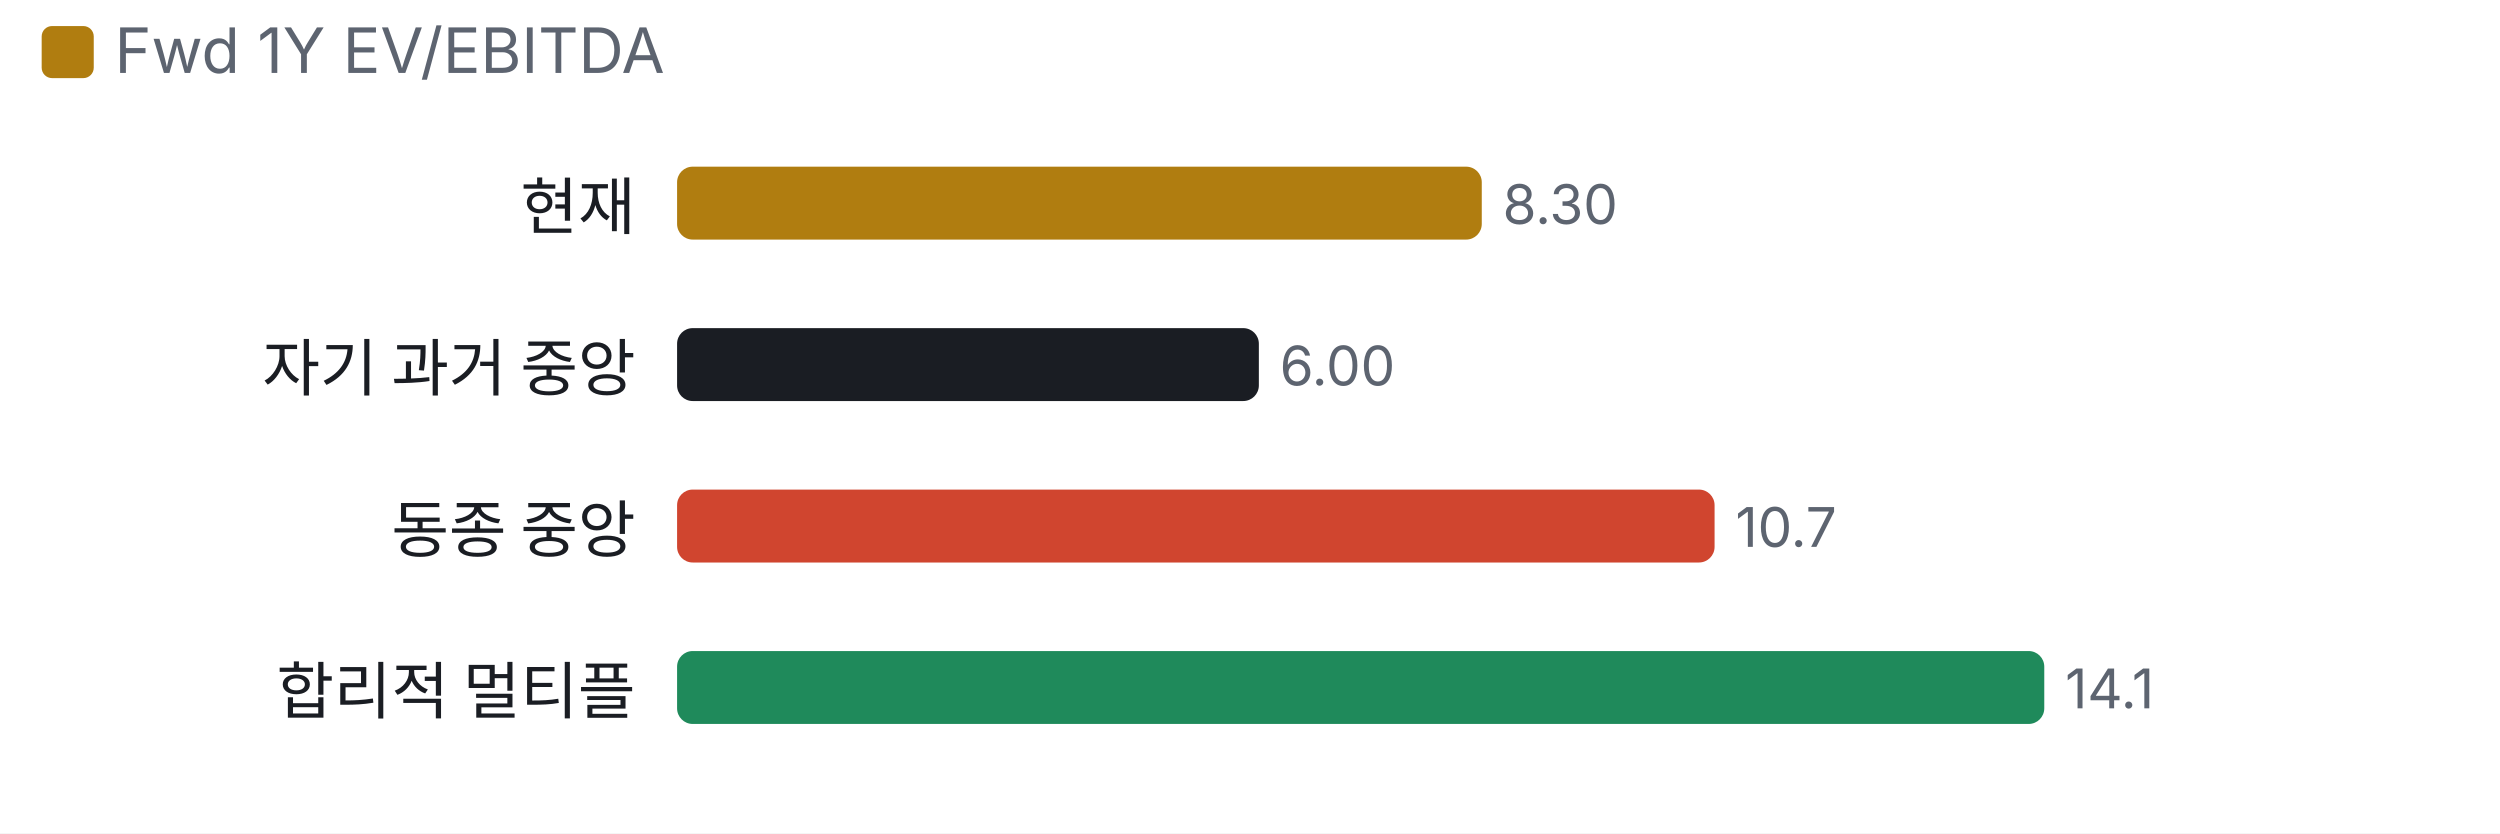
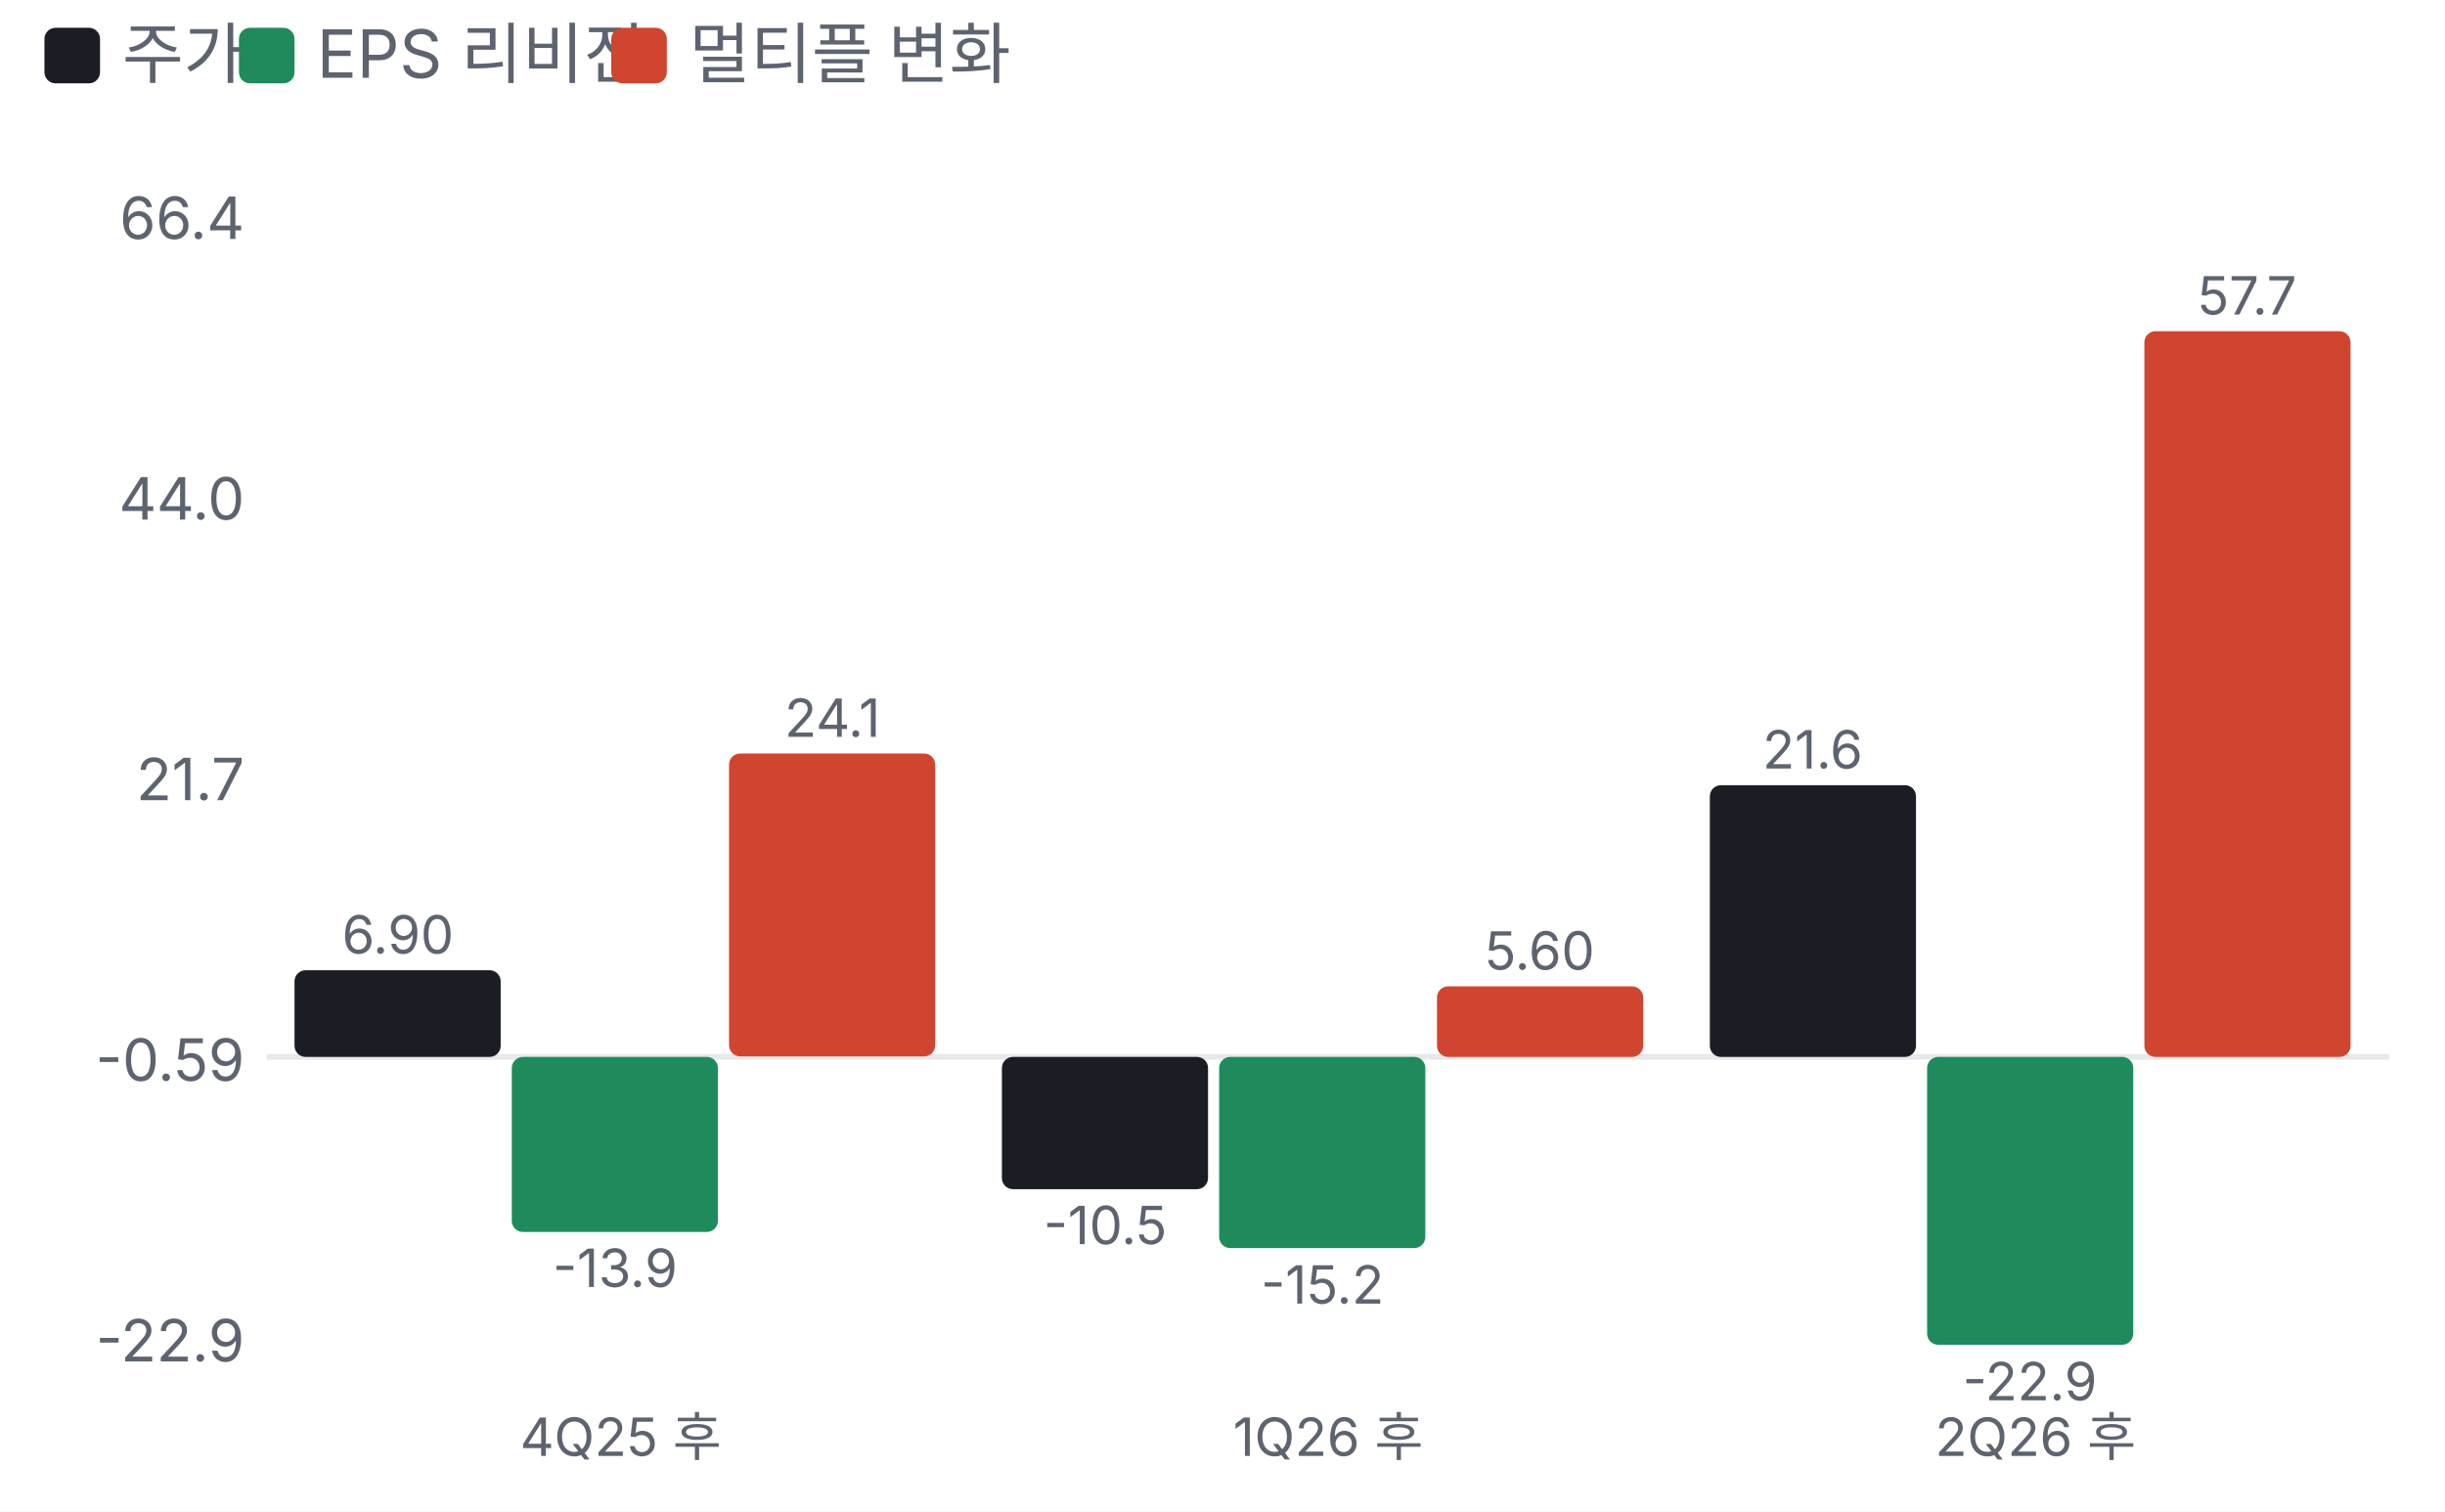
- <svg xmlns="http://www.w3.org/2000/svg" viewBox="0 0 480 160" width="480" height="160">
+ <svg xmlns="http://www.w3.org/2000/svg" viewBox="0 0 440 272" width="440" height="272">
  <style>text{fill:#5d6470;font-size:10.5px;font-family:-apple-system,'Apple SD Gothic Neo','Malgun Gothic',sans-serif}</style>
  <rect width="100%" height="100%" fill="#ffffff" />
-   <rect x="8" y="5" width="10" height="10" rx="2" fill="#b07d10" />
-   <text x="22" y="14" style="font-size:12px">Fwd 1Y EV/EBITDA</text>
+   <rect x="8" y="5" width="10" height="10" rx="2" fill="#1a1d23" />
+   <text x="22" y="14" style="font-size:12px">주가</text>
+   <rect x="43" y="5" width="10" height="10" rx="2" fill="#1f8a5b" />
+   <text x="57" y="14" style="font-size:12px">EPS 리비전</text>
+   <rect x="110" y="5" width="10" height="10" rx="2" fill="#d0452f" />
+   <text x="124" y="14" style="font-size:12px">멀티플 변화</text>
  <g transform="translate(0,22)">
-     <text x="122" y="22" text-anchor="end" style="fill:#1a1d23;font-size:12px">현재</text>
-     <rect x="130.0" y="10" width="154.5" height="14" rx="3" fill="#b07d10" />
-     <text x="288.5" y="21">8.30</text>
-     <text x="122" y="53" text-anchor="end" style="fill:#1a1d23;font-size:12px">자기 과거 중앙</text>
-     <rect x="130.0" y="41" width="111.7" height="14" rx="3" fill="#1a1d23" />
-     <text x="245.7" y="52">6.00</text>
-     <text x="122" y="84" text-anchor="end" style="fill:#1a1d23;font-size:12px">동종 중앙</text>
-     <rect x="130.0" y="72" width="199.2" height="14" rx="3" fill="#d0452f" />
-     <text x="333.2" y="83">10.7</text>
-     <text x="122" y="115" text-anchor="end" style="fill:#1a1d23;font-size:12px">합리적 멀티플</text>
-     <rect x="130.0" y="103" width="262.5" height="14" rx="3" fill="#1f8a5b" />
-     <text x="396.5" y="114">14.1</text>
+     <line x1="48" x2="430" y1="168.2" y2="168.2" stroke="#e6e8ec" />
+     <text x="44" y="223.0" text-anchor="end">-22.9</text>
+     <text x="44" y="172.5" text-anchor="end">-0.59</text>
+     <text x="44" y="122.0" text-anchor="end">21.7</text>
+     <text x="44" y="71.5" text-anchor="end">44.0</text>
+     <text x="44" y="21.0" text-anchor="end">66.4</text>
+     <rect x="53.0" y="152.6" width="37.1" height="15.6" rx="2" fill="#1a1d23" />
+     <text x="71.6" y="149.6" text-anchor="middle" style="font-size:9.5px">6.90</text>
+     <rect x="92.1" y="168.2" width="37.1" height="31.5" rx="2" fill="#1f8a5b" />
+     <text x="110.7" y="209.6" text-anchor="middle" style="font-size:9.5px">-13.9</text>
+     <rect x="131.2" y="113.6" width="37.1" height="54.5" rx="2" fill="#d0452f" />
+     <text x="149.8" y="110.6" text-anchor="middle" style="font-size:9.5px">24.1</text>
+     <text x="111.7" y="240" text-anchor="middle" style="font-size:9.5px">4Q25 후</text>
+     <rect x="180.3" y="168.2" width="37.1" height="23.8" rx="2" fill="#1a1d23" />
+     <text x="198.9" y="201.9" text-anchor="middle" style="font-size:9.5px">-10.5</text>
+     <rect x="219.4" y="168.2" width="37.1" height="34.4" rx="2" fill="#1f8a5b" />
+     <text x="238.0" y="212.6" text-anchor="middle" style="font-size:9.5px">-15.2</text>
+     <rect x="258.6" y="155.5" width="37.1" height="12.7" rx="2" fill="#d0452f" />
+     <text x="277.1" y="152.5" text-anchor="middle" style="font-size:9.5px">5.60</text>
+     <text x="239.0" y="240" text-anchor="middle" style="font-size:9.5px">1Q26 후</text>
+     <rect x="307.7" y="119.3" width="37.1" height="48.9" rx="2" fill="#1a1d23" />
+     <text x="326.2" y="116.3" text-anchor="middle" style="font-size:9.5px">21.6</text>
+     <rect x="346.8" y="168.2" width="37.1" height="51.8" rx="2" fill="#1f8a5b" />
+     <text x="365.3" y="230.0" text-anchor="middle" style="font-size:9.5px">-22.9</text>
+     <rect x="385.9" y="37.6" width="37.1" height="130.6" rx="2" fill="#d0452f" />
+     <text x="404.4" y="34.6" text-anchor="middle" style="font-size:9.5px">57.7</text>
+     <text x="366.3" y="240" text-anchor="middle" style="font-size:9.5px">2Q26 후</text>
  </g>
</svg>
